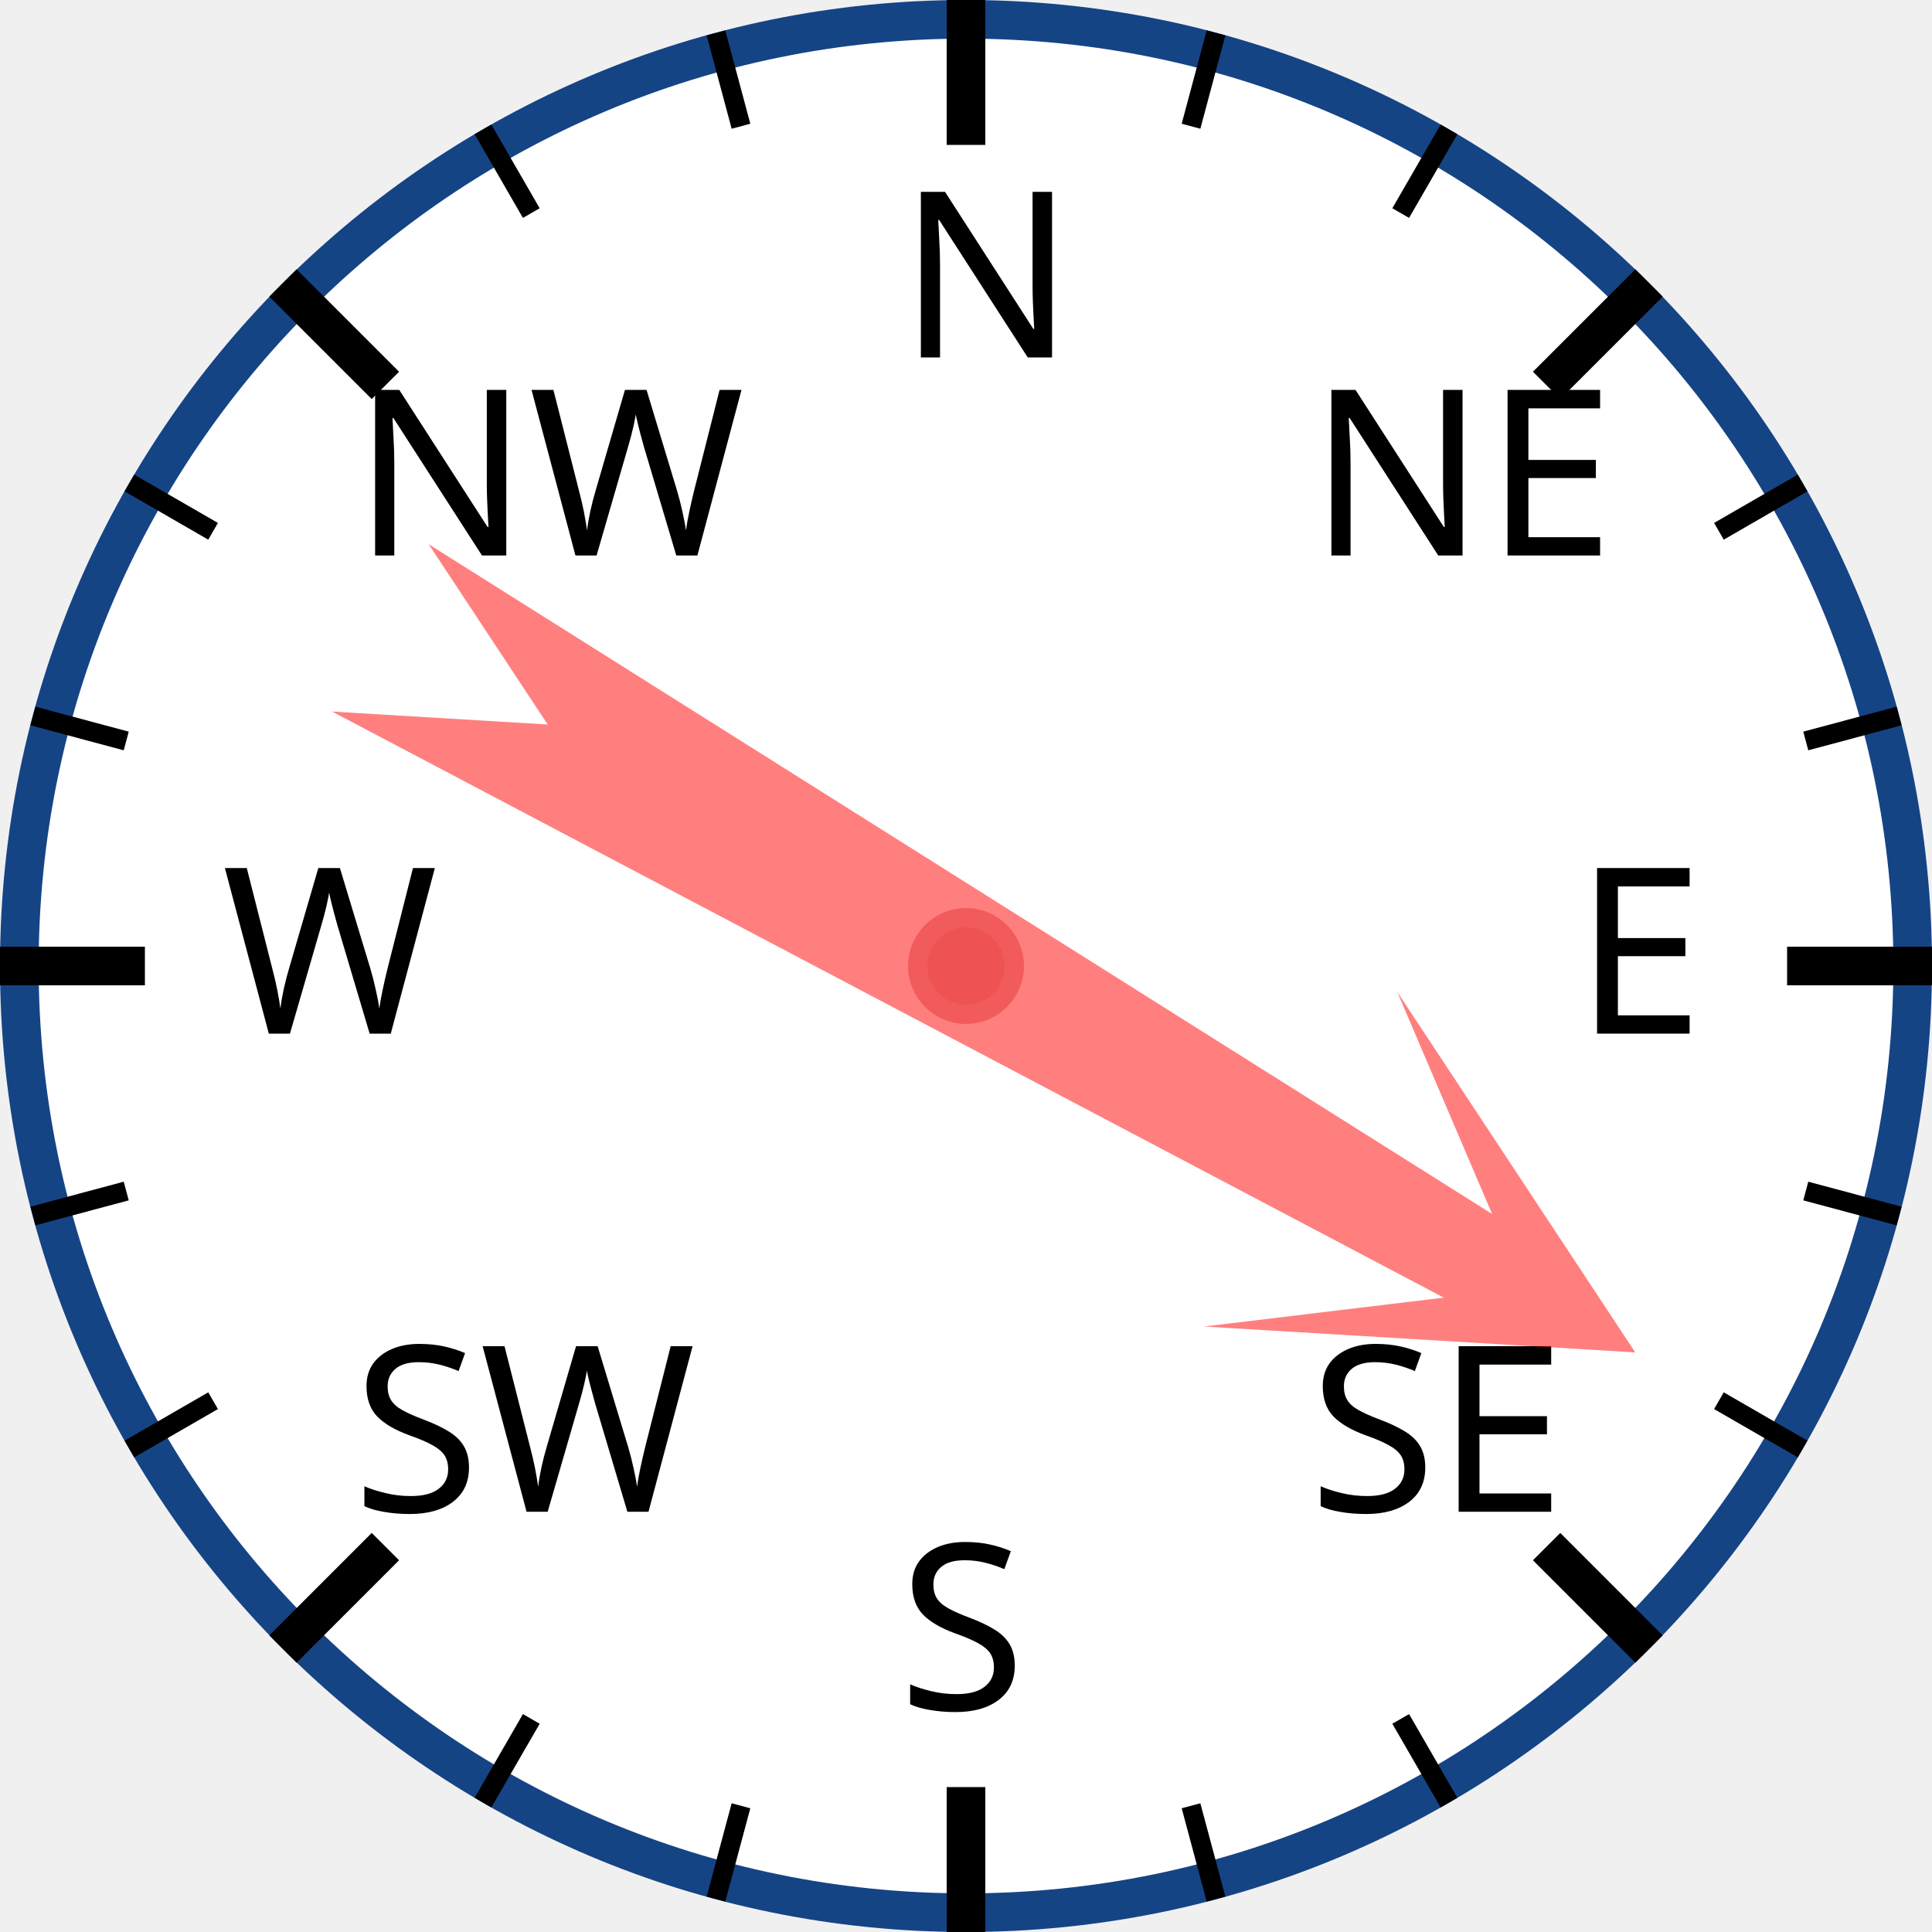
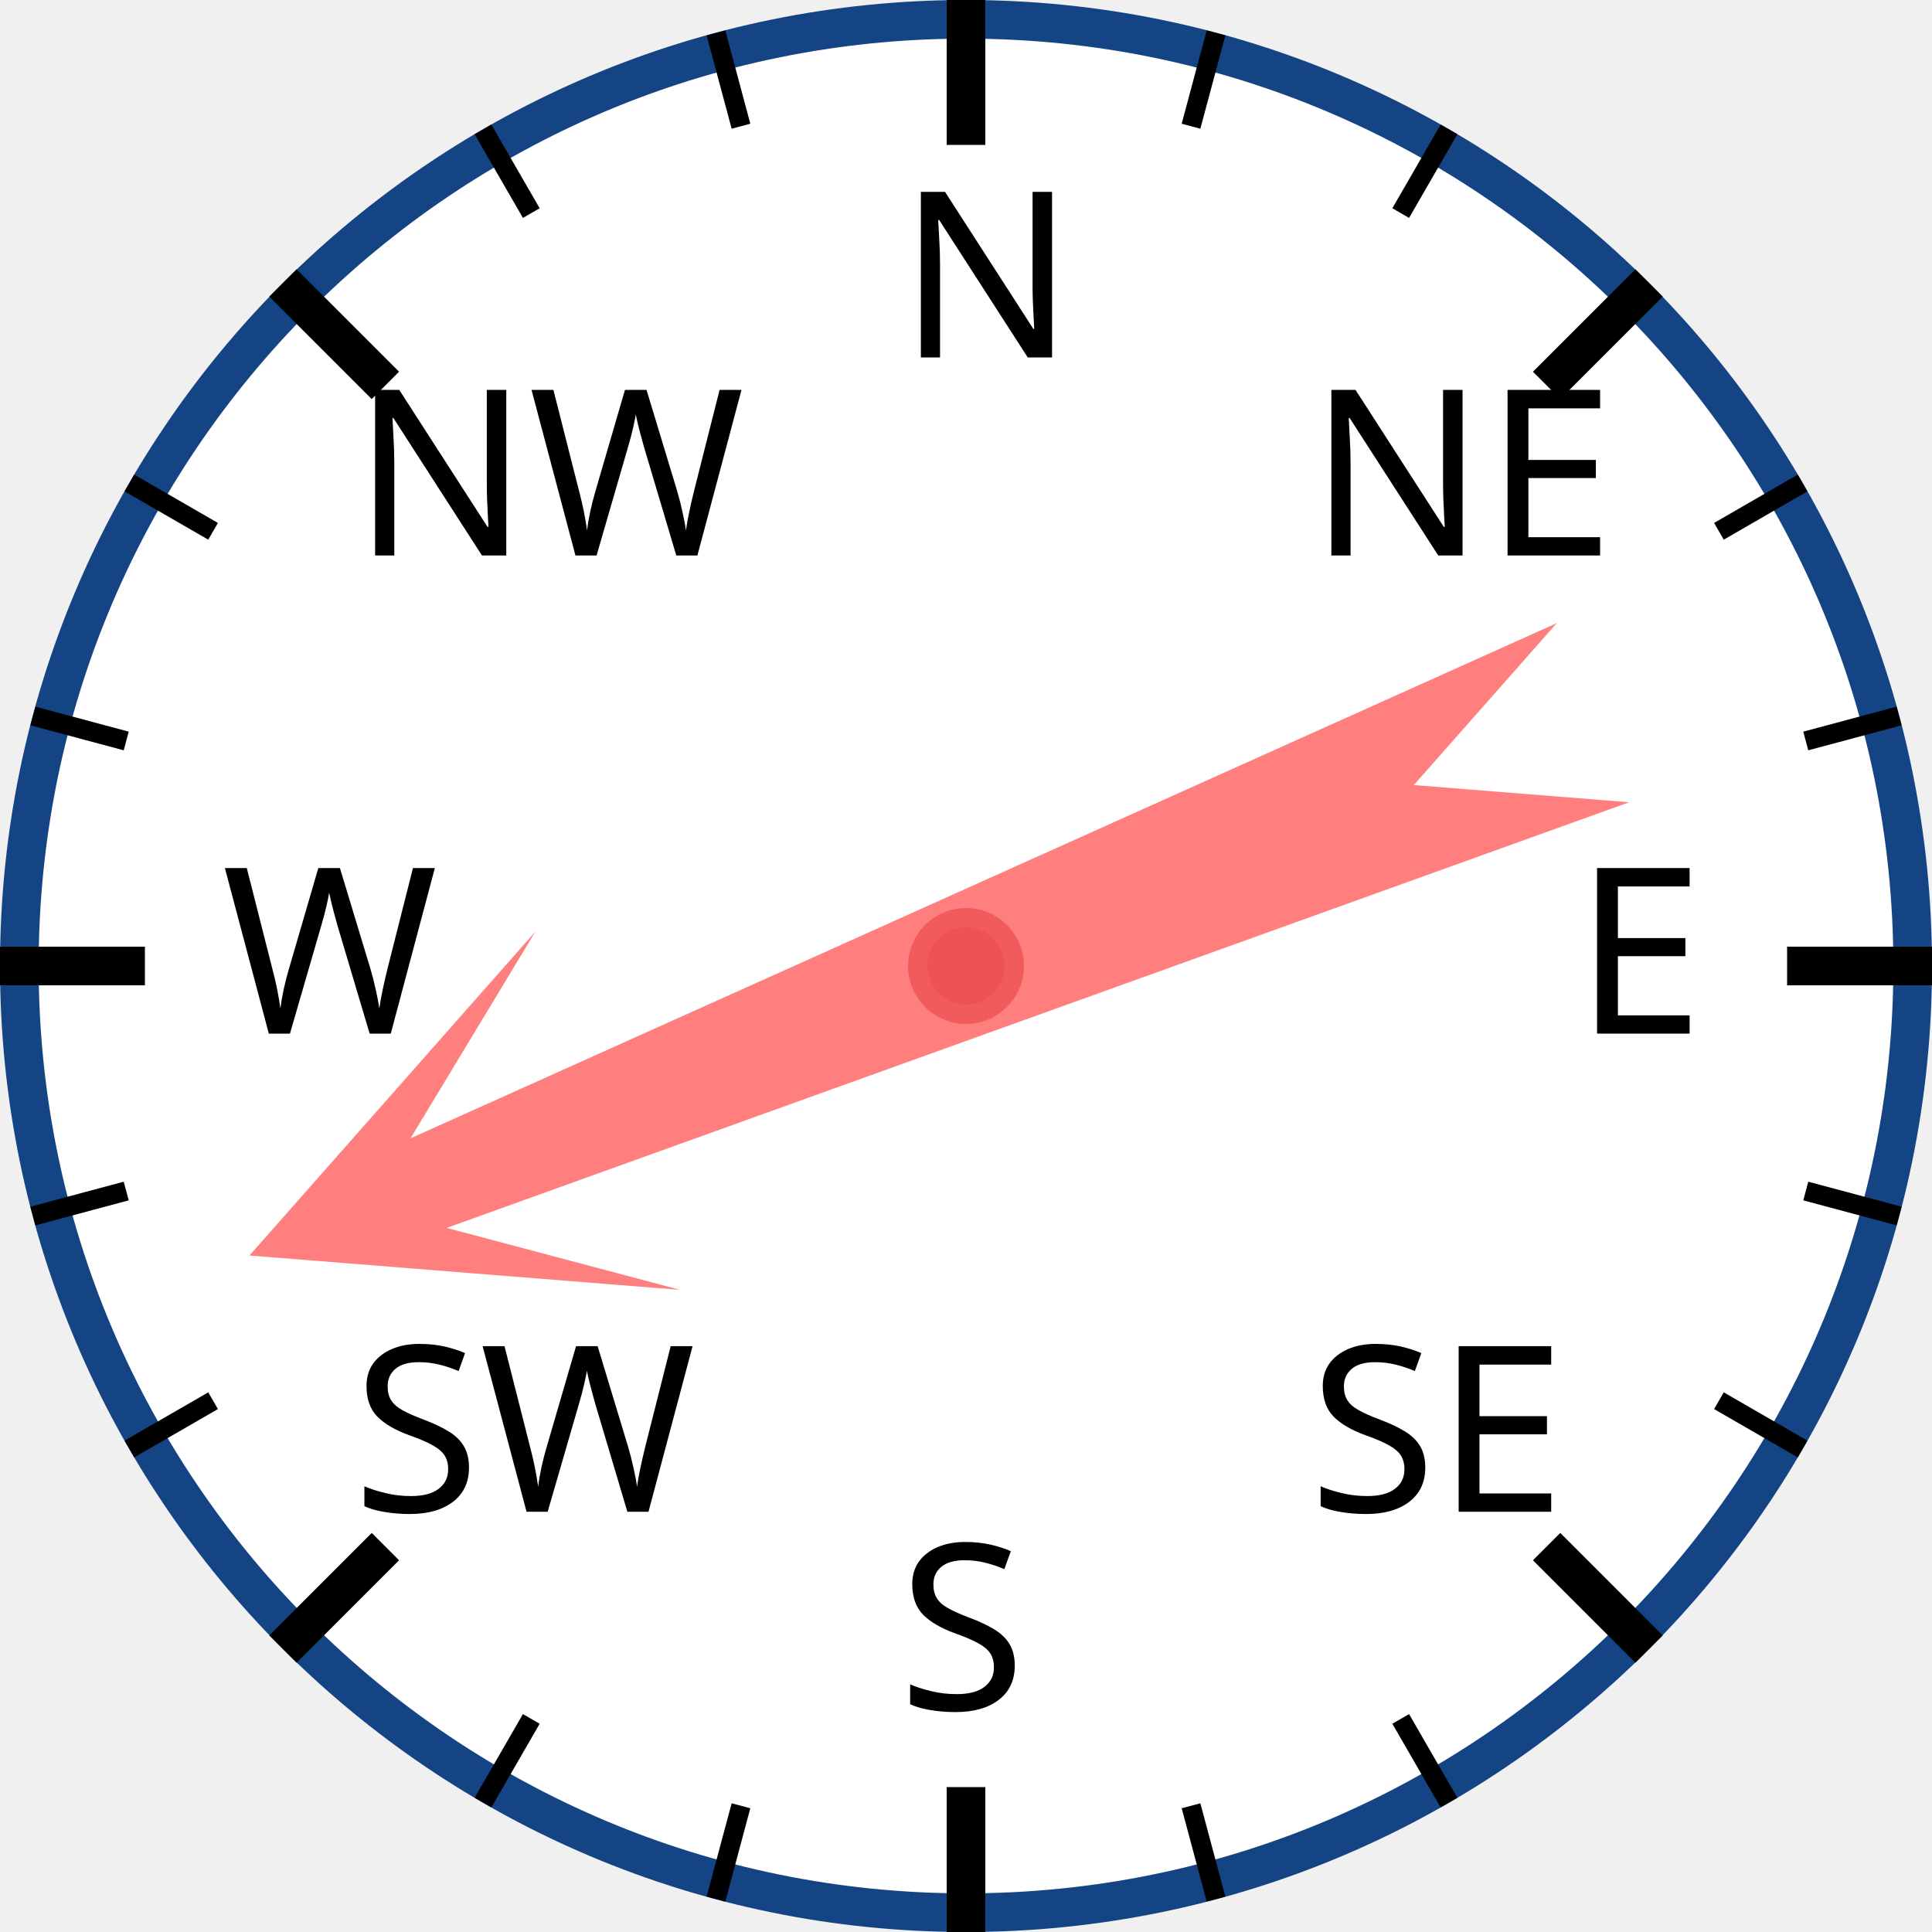
<svg xmlns="http://www.w3.org/2000/svg" width="120px" height="120px" viewBox="0 0 200 200">
  <circle cx="100" cy="100" r="98" style="fill: white; stroke: #154485; stroke-width: 4;" />
  <text x="93.0" y="37.0" style="font-family: sans-serif; font-size: 18pt;">N</text>
  <line x1="100.0" y1="0.0" x2="100.0" y2="15.0" style="stroke: black; stroke-width: 4;" />
  <line x1="74.118" y1="3.407" x2="76.706" y2="13.067" style="stroke: black; stroke-width: 2;" />
  <line x1="50" y1="13.397" x2="55" y2="22.058" style="stroke: black; stroke-width: 2;" />
  <text x="36.503" y="57.503" style="font-family: sans-serif; font-size: 18pt;">NW</text>
  <line x1="29.289" y1="29.289" x2="39.896" y2="39.896" style="stroke: black; stroke-width: 4;" />
  <line x1="13.397" y1="50" x2="22.058" y2="55" style="stroke: black; stroke-width: 2;" />
  <line x1="3.407" y1="74.118" x2="13.067" y2="76.706" style="stroke: black; stroke-width: 2;" />
  <text x="23.0" y="107.0" style="font-family: sans-serif; font-size: 18pt;">W</text>
  <line x1="0.0" y1="100.0" x2="15.0" y2="100.0" style="stroke: black; stroke-width: 4;" />
  <line x1="3.407" y1="125.882" x2="13.067" y2="123.294" style="stroke: black; stroke-width: 2;" />
  <line x1="13.397" y1="150" x2="22.058" y2="145" style="stroke: black; stroke-width: 2;" />
  <text x="36.503" y="156.497" style="font-family: sans-serif; font-size: 18pt;">SW</text>
  <line x1="29.289" y1="170.711" x2="39.896" y2="160.104" style="stroke: black; stroke-width: 4;" />
  <line x1="50" y1="186.603" x2="55" y2="177.942" style="stroke: black; stroke-width: 2;" />
  <line x1="74.118" y1="196.593" x2="76.706" y2="186.933" style="stroke: black; stroke-width: 2;" />
  <text x="93" y="177.0" style="font-family: sans-serif; font-size: 18pt;">S</text>
  <line x1="100" y1="200.0" x2="100" y2="185.0" style="stroke: black; stroke-width: 4;" />
  <line x1="125.882" y1="196.593" x2="123.294" y2="186.933" style="stroke: black; stroke-width: 2;" />
  <line x1="150.0" y1="186.603" x2="145.0" y2="177.942" style="stroke: black; stroke-width: 2;" />
  <text x="135.497" y="156.497" style="font-family: sans-serif; font-size: 18pt;">SE</text>
  <line x1="170.711" y1="170.711" x2="160.104" y2="160.104" style="stroke: black; stroke-width: 4;" />
  <line x1="186.603" y1="150" x2="177.942" y2="145" style="stroke: black; stroke-width: 2;" />
  <line x1="196.593" y1="125.882" x2="186.933" y2="123.294" style="stroke: black; stroke-width: 2;" />
  <text x="163.0" y="107" style="font-family: sans-serif; font-size: 18pt;">E</text>
  <line x1="200.0" y1="100" x2="185.0" y2="100" style="stroke: black; stroke-width: 4;" />
  <line x1="196.593" y1="74.118" x2="186.933" y2="76.706" style="stroke: black; stroke-width: 2;" />
  <line x1="186.603" y1="50" x2="177.942" y2="55" style="stroke: black; stroke-width: 2;" />
  <text x="135.497" y="57.503" style="font-family: sans-serif; font-size: 18pt;">NE</text>
  <line x1="170.711" y1="29.289" x2="160.104" y2="39.896" style="stroke: black; stroke-width: 4;" />
  <line x1="150" y1="13.397" x2="145" y2="22.058" style="stroke: black; stroke-width: 2;" />
  <line x1="125.882" y1="3.407" x2="123.294" y2="13.067" style="stroke: black; stroke-width: 2;" />
-   <polygon points="100 20 120 60 105 40 110 170 100 150 90 170 95 40 80 60" style="fill: red; fill-opacity: 0.5;" transform="rotate(120,100,100)" />
+   <polygon points="100 20 120 60 105 40 110 170 100 150 90 170 95 40 80 60" style="fill: red; fill-opacity: 0.5;" transform="rotate(248,100,100)" />
  <circle cx="100" cy="100" r="5" style="fill: #EE5252; stroke: #F25B5B; stroke-width: 2;" />
</svg>
